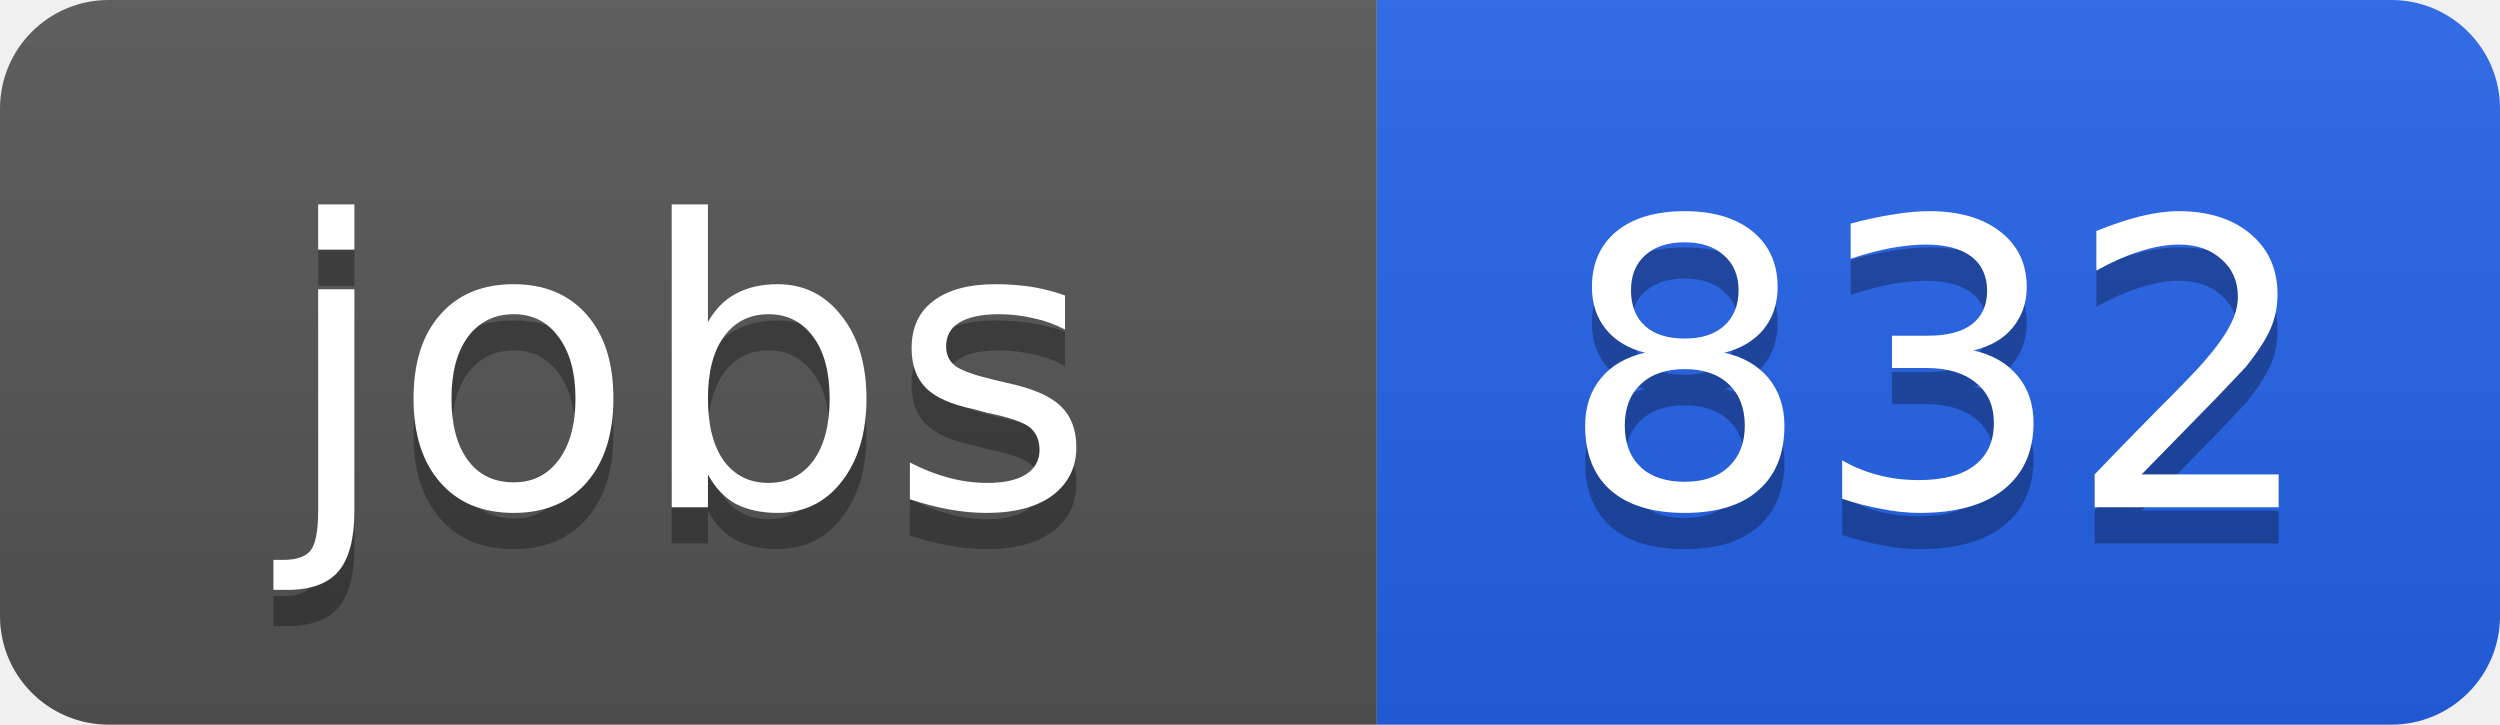
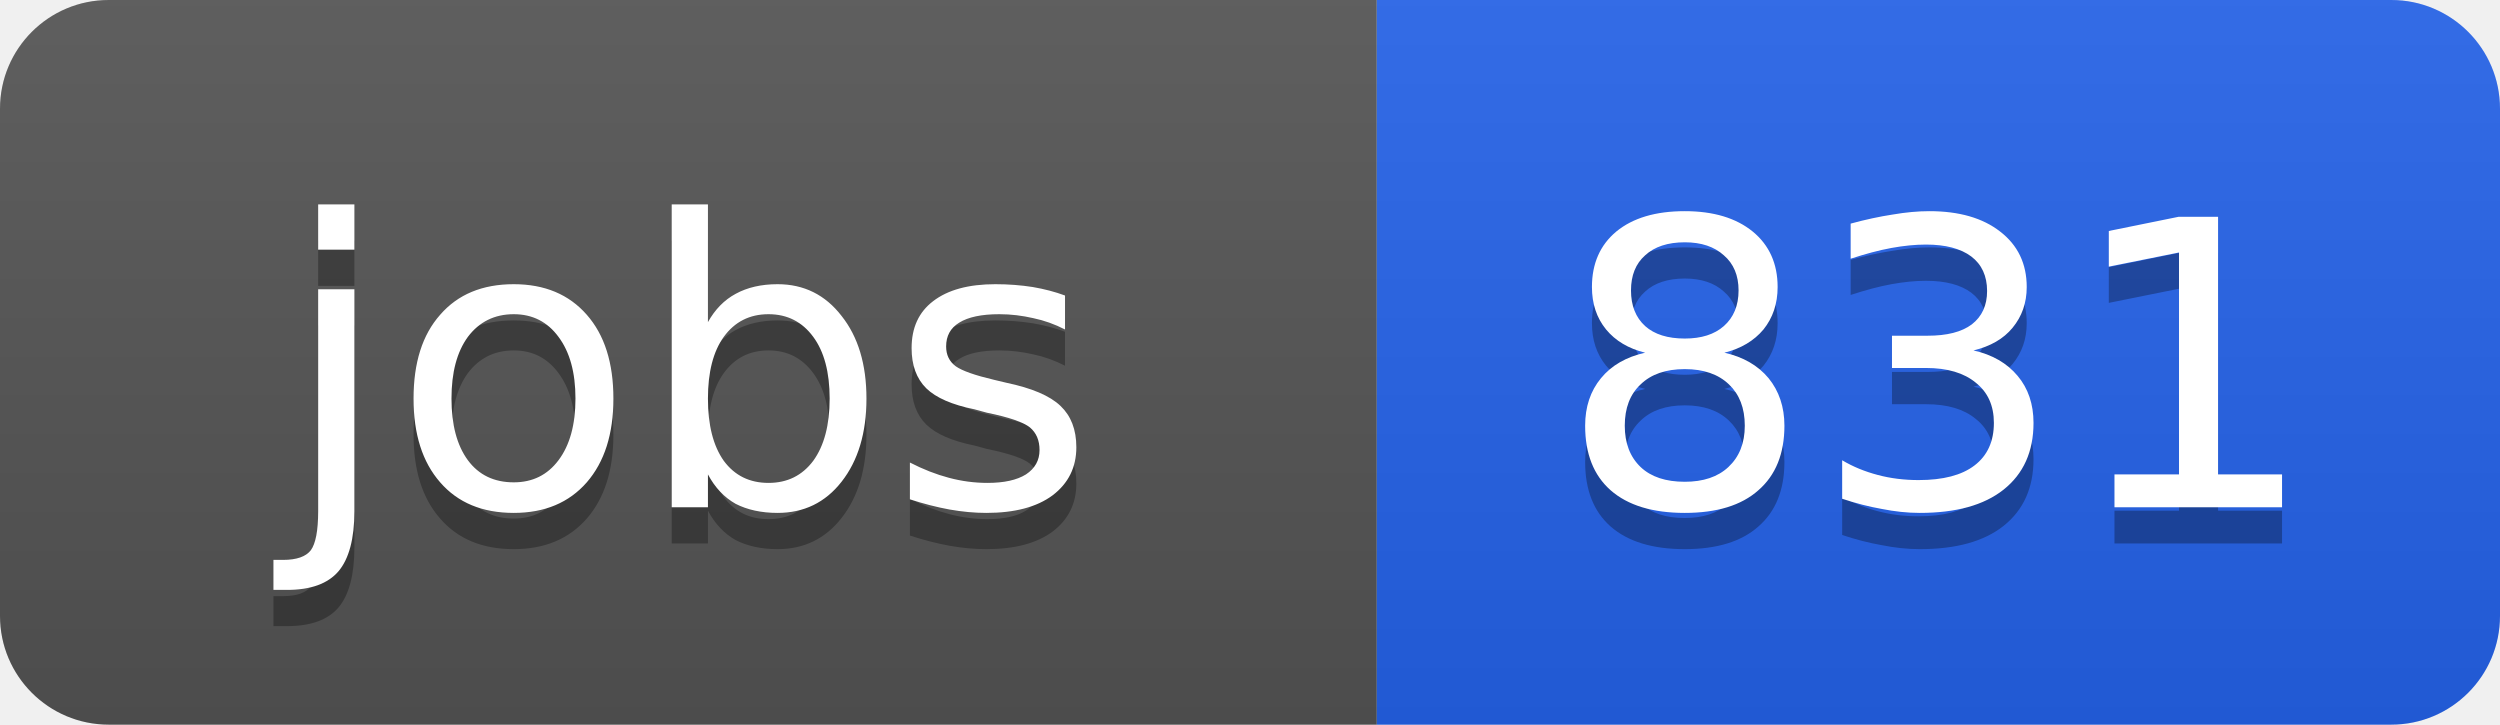
<svg xmlns="http://www.w3.org/2000/svg" width="69" height="20">
  <linearGradient id="b" x2="0" y2="100%">
    <stop offset="0" stop-color="#bbb" stop-opacity=".1" />
    <stop offset="1" stop-opacity=".1" />
  </linearGradient>
  <clipPath id="a">
    <rect width="69" height="20" rx="3" fill="#fff" />
  </clipPath>
  <g clip-path="url(#a)">
    <path fill="#555" d="M0 0h38v20H0z" />
    <path fill="#2563eb" d="M38 0h31v20H38z" />
    <path fill="url(#b)" d="M0 0h69v20H0z" />
  </g>
  <g fill="#fff" text-anchor="middle" font-family="DejaVu Sans,Verdana,Geneva,sans-serif" font-size="11">
    <text x="19" y="15" fill="#010101" fill-opacity=".3">jobs</text>
    <text x="19" y="14">jobs</text>
-     <text x="53.5" y="15" fill="#010101" fill-opacity=".3">832</text>
-     <text x="53.5" y="14">832</text>
+     <text x="53.5" y="15" fill="#010101" fill-opacity=".3">831</text>
+     <text x="53.5" y="14">831</text>
  </g>
</svg>
